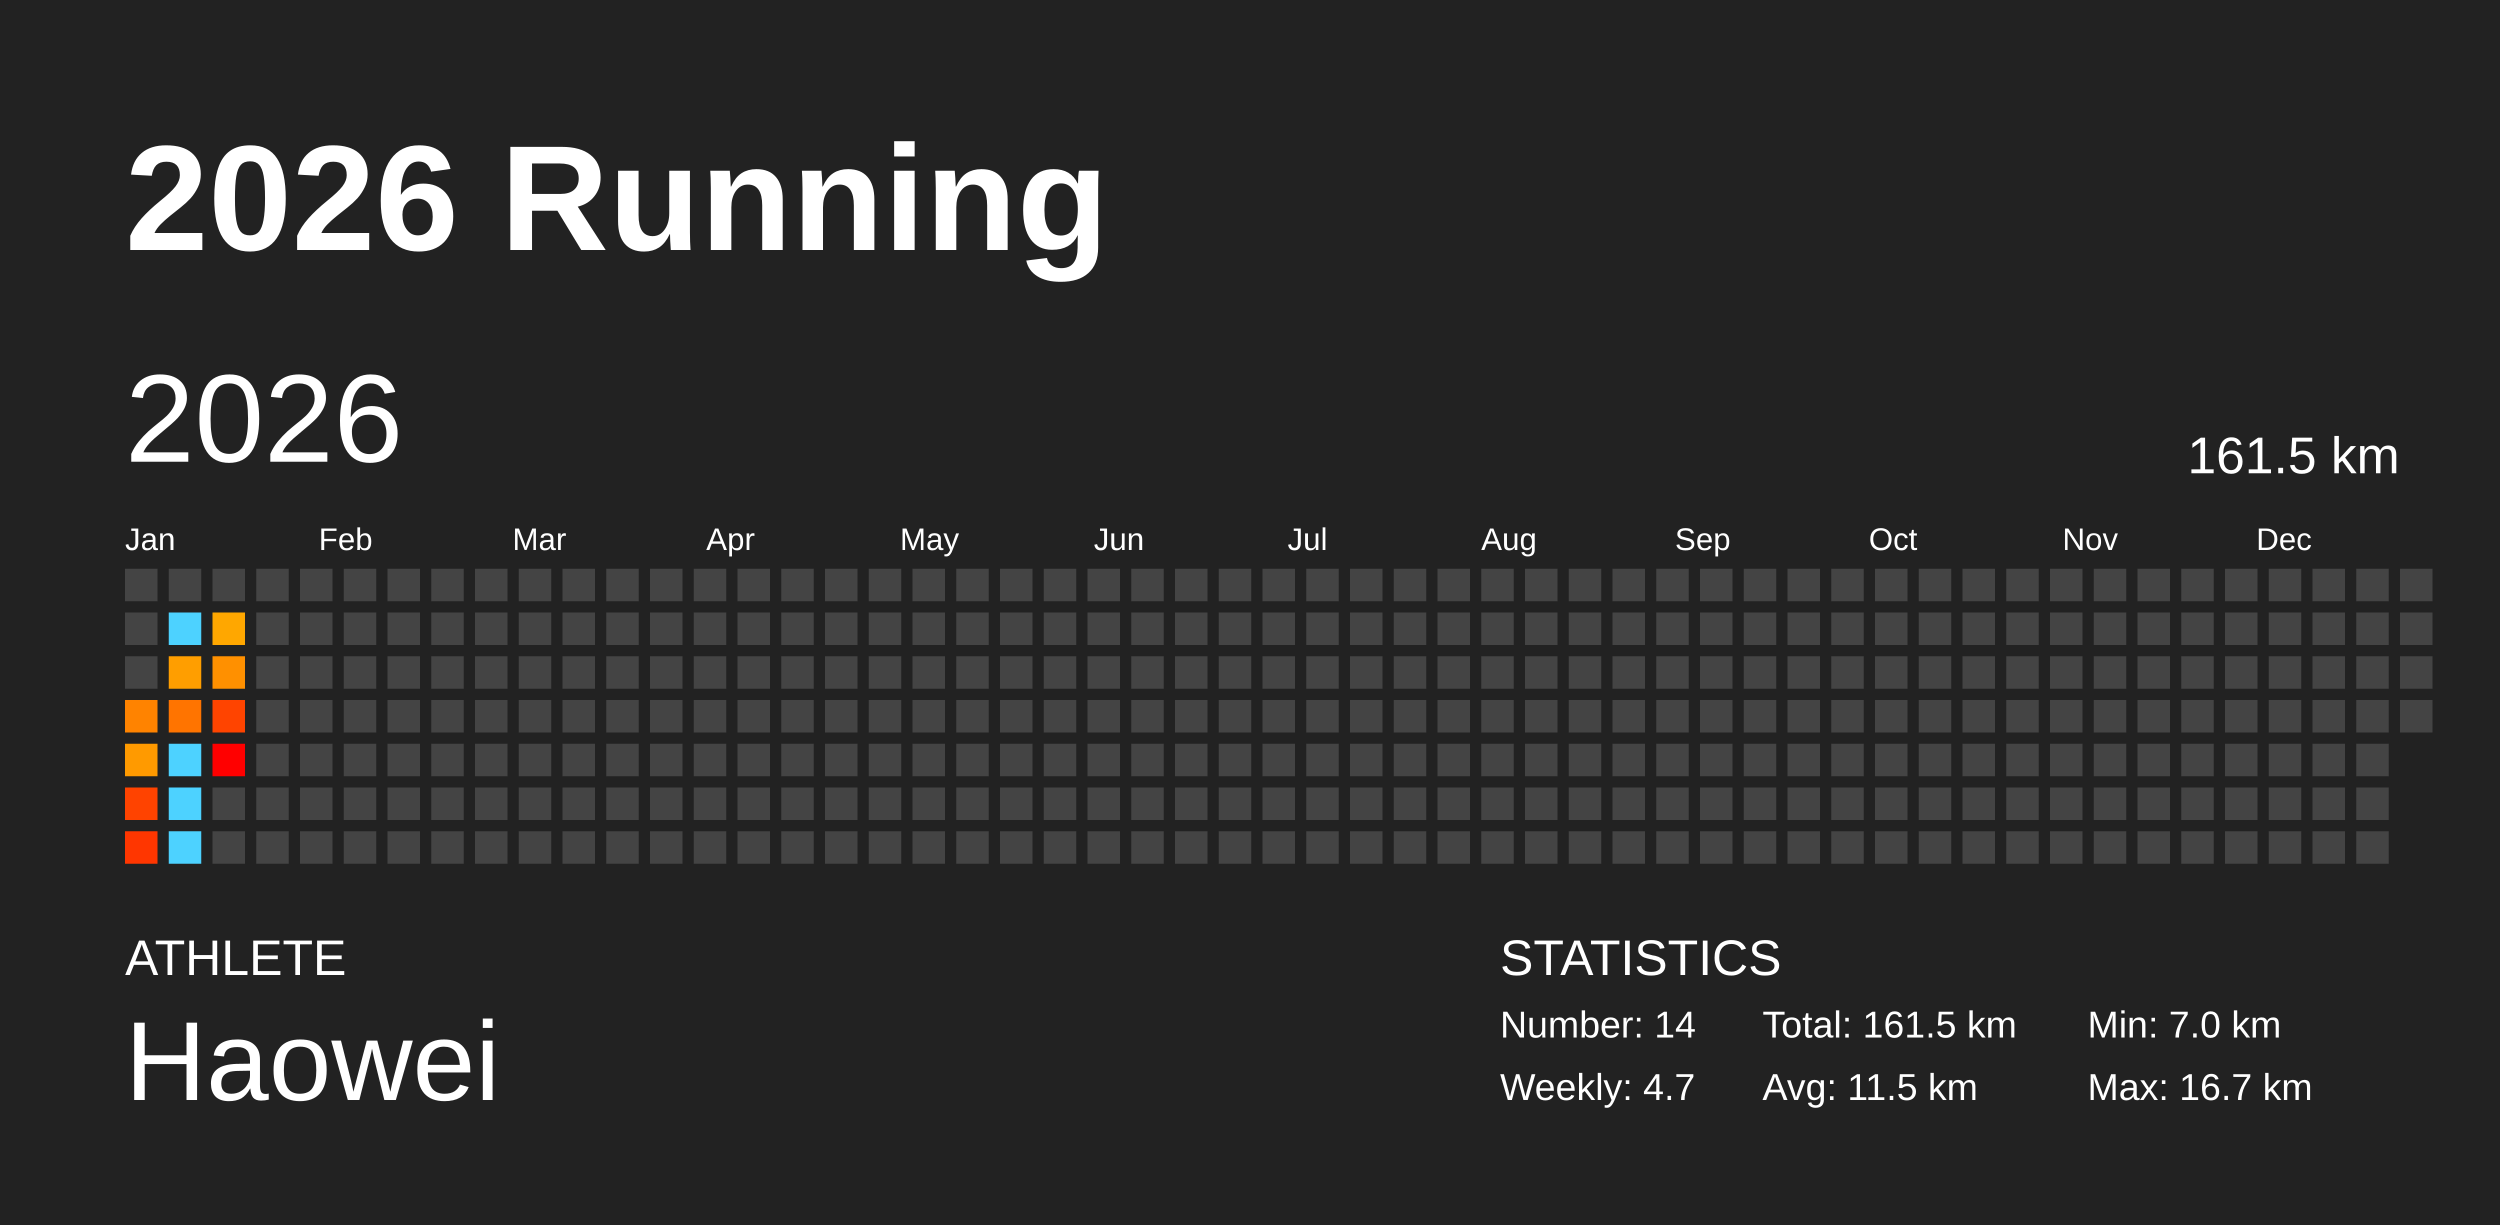
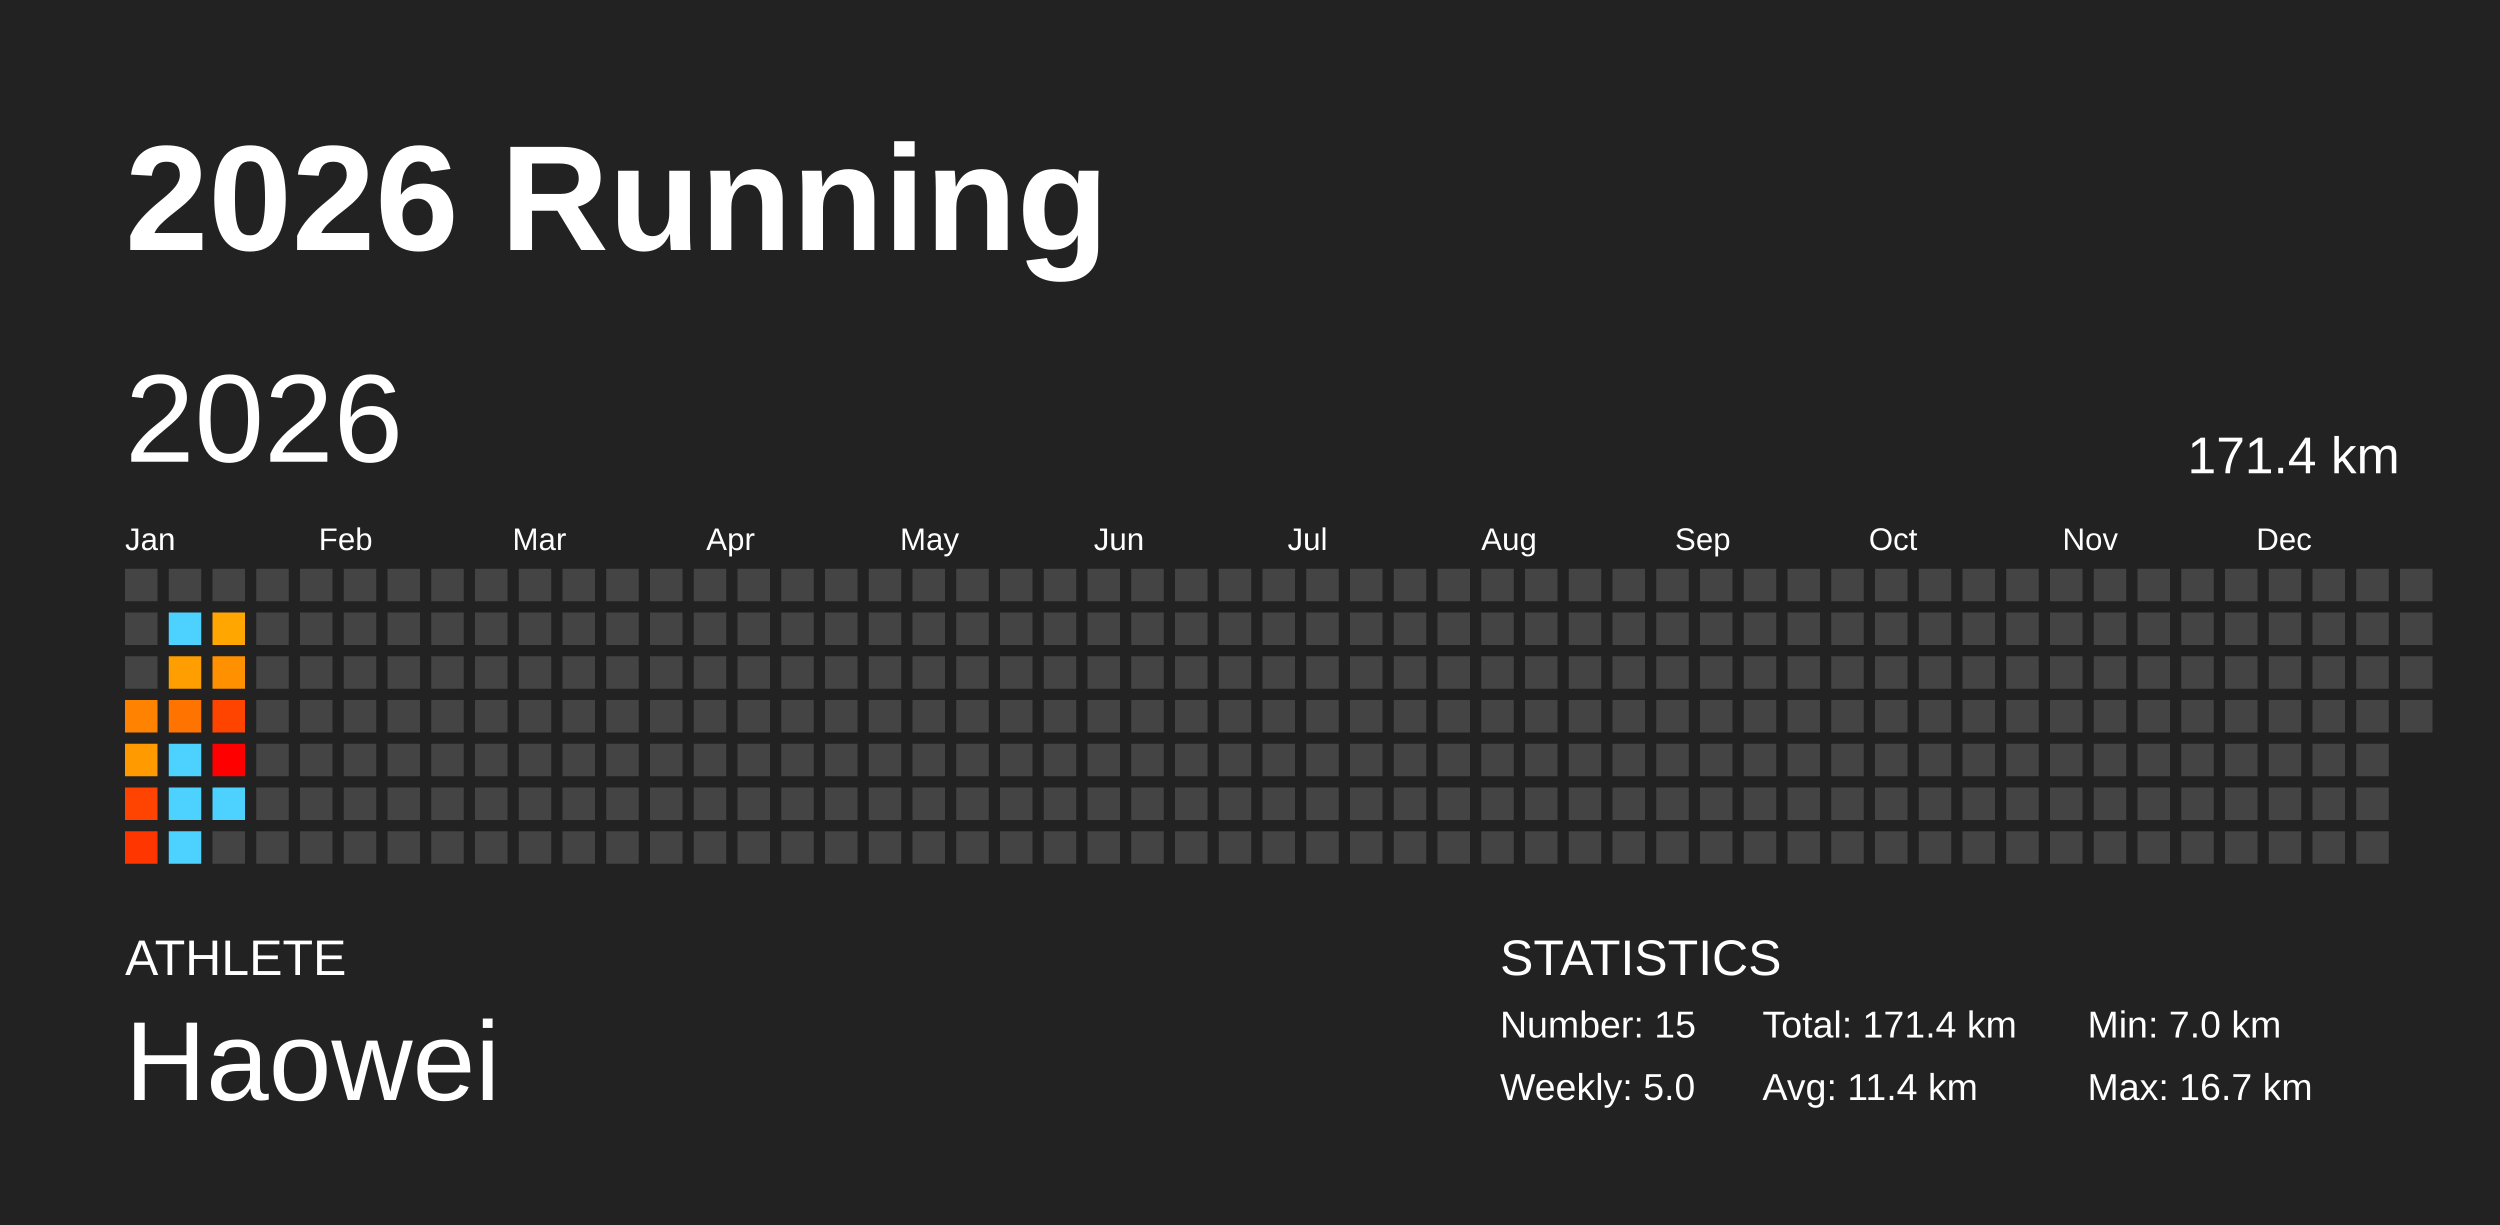
<svg xmlns="http://www.w3.org/2000/svg" baseProfile="full" height="98mm" version="1.1" viewBox="0,0,200,98" width="200mm">
  <defs />
  <rect fill="#222222" height="98" width="200" x="0" y="0" />
  <text fill="#FFFFFF" style="font-size:12px; font-family:Arial; font-weight:bold;" x="10" y="20">2026 Running</text>
  <text fill="#FFFFFF" style="font-size:4px; font-family:Arial" x="10" y="78">ATHLETE</text>
  <text fill="#FFFFFF" style="font-size:9px; font-family:Arial" x="10" y="88">Haowei</text>
  <text fill="#FFFFFF" style="font-size:4px; font-family:Arial" x="120" y="78">STATISTICS</text>
-   <text fill="#FFFFFF" style="font-size:3px; font-family:Arial" x="120" y="83">Number: 14</text>
-   <text fill="#FFFFFF" style="font-size:3px; font-family:Arial" x="120" y="88">Weekly: 4.7</text>
-   <text fill="#FFFFFF" style="font-size:3px; font-family:Arial" x="141" y="83">Total: 161.5 km</text>
-   <text fill="#FFFFFF" style="font-size:3px; font-family:Arial" x="141" y="88">Avg: 11.5 km</text>
+   <text fill="#FFFFFF" style="font-size:3px; font-family:Arial" x="120" y="83">Number: 15</text>
+   <text fill="#FFFFFF" style="font-size:3px; font-family:Arial" x="120" y="88">Weekly: 5.0</text>
+   <text fill="#FFFFFF" style="font-size:3px; font-family:Arial" x="141" y="83">Total: 171.4 km</text>
+   <text fill="#FFFFFF" style="font-size:3px; font-family:Arial" x="141" y="88">Avg: 11.4 km</text>
  <text fill="#FFFFFF" style="font-size:3px; font-family:Arial" x="167" y="83">Min: 7.0 km</text>
  <text fill="#FFFFFF" style="font-size:3px; font-family:Arial" x="167" y="88">Max: 16.7 km</text>
  <text dominant-baseline="hanging" fill="#FFFFFF" style="font-size:10.0px; font-family:Arial;" x="10" y="30">2026</text>
-   <text dominant-baseline="hanging" fill="#FFFFFF" style="font-size:4.125px; font-family:Arial;" x="175" y="35">161.5 km</text>
+   <text dominant-baseline="hanging" fill="#FFFFFF" style="font-size:4.125px; font-family:Arial;" x="175" y="35">171.4 km</text>
  <text fill="#FFFFFF" style="font-size:2.5px; font-family:Arial" x="10.0" y="44">Jan</text>
  <text fill="#FFFFFF" style="font-size:2.5px; font-family:Arial" x="25.5" y="44">Feb</text>
  <text fill="#FFFFFF" style="font-size:2.5px; font-family:Arial" x="41.0" y="44">Mar</text>
  <text fill="#FFFFFF" style="font-size:2.5px; font-family:Arial" x="56.5" y="44">Apr</text>
  <text fill="#FFFFFF" style="font-size:2.5px; font-family:Arial" x="72.0" y="44">May</text>
  <text fill="#FFFFFF" style="font-size:2.5px; font-family:Arial" x="87.5" y="44">Jun</text>
  <text fill="#FFFFFF" style="font-size:2.5px; font-family:Arial" x="103.0" y="44">Jul</text>
  <text fill="#FFFFFF" style="font-size:2.5px; font-family:Arial" x="118.5" y="44">Aug</text>
  <text fill="#FFFFFF" style="font-size:2.5px; font-family:Arial" x="134.0" y="44">Sep</text>
  <text fill="#FFFFFF" style="font-size:2.5px; font-family:Arial" x="149.5" y="44">Oct</text>
  <text fill="#FFFFFF" style="font-size:2.5px; font-family:Arial" x="165.0" y="44">Nov</text>
  <text fill="#FFFFFF" style="font-size:2.5px; font-family:Arial" x="180.5" y="44">Dec</text>
  <rect fill="#444444" height="2.6" width="2.6" x="10.0" y="45.5" />
  <rect fill="#444444" height="2.6" width="2.6" x="10.0" y="49.0" />
  <rect fill="#444444" height="2.6" width="2.6" x="10.0" y="52.5" />
  <rect fill="#ff8300" height="2.6" width="2.6" x="10.0" y="56.0" />
  <rect fill="#ff9a00" height="2.6" width="2.6" x="10.0" y="59.5" />
  <rect fill="#ff4300" height="2.6" width="2.6" x="10.0" y="63.0" />
  <rect fill="#ff3600" height="2.6" width="2.6" x="10.0" y="66.5" />
  <rect fill="#444444" height="2.6" width="2.6" x="13.5" y="45.5" />
  <rect fill="#4dd2ff" height="2.6" width="2.6" x="13.5" y="49.0" />
  <rect fill="#ff9e00" height="2.6" width="2.6" x="13.5" y="52.5" />
  <rect fill="#ff7400" height="2.6" width="2.6" x="13.5" y="56.0" />
  <rect fill="#4dd2ff" height="2.6" width="2.6" x="13.5" y="59.5" />
  <rect fill="#4dd2ff" height="2.6" width="2.6" x="13.5" y="63.0" />
  <rect fill="#4dd2ff" height="2.6" width="2.6" x="13.5" y="66.5" />
  <rect fill="#444444" height="2.6" width="2.6" x="17.0" y="45.5" />
  <rect fill="#ffa700" height="2.6" width="2.6" x="17.0" y="49.0" />
  <rect fill="#ff9000" height="2.6" width="2.6" x="17.0" y="52.5" />
  <rect fill="#ff4400" height="2.6" width="2.6" x="17.0" y="56.0" />
  <rect fill="#ff0000" height="2.6" width="2.6" x="17.0" y="59.5" />
-   <rect fill="#444444" height="2.6" width="2.6" x="17.0" y="63.0" />
+   <rect fill="#4dd2ff" height="2.6" width="2.6" x="17.0" y="63.0" />
  <rect fill="#444444" height="2.6" width="2.6" x="17.0" y="66.5" />
  <rect fill="#444444" height="2.6" width="2.6" x="20.5" y="45.5" />
  <rect fill="#444444" height="2.6" width="2.6" x="20.5" y="49.0" />
  <rect fill="#444444" height="2.6" width="2.6" x="20.5" y="52.5" />
  <rect fill="#444444" height="2.6" width="2.6" x="20.5" y="56.0" />
  <rect fill="#444444" height="2.6" width="2.6" x="20.5" y="59.5" />
  <rect fill="#444444" height="2.6" width="2.6" x="20.5" y="63.0" />
  <rect fill="#444444" height="2.6" width="2.6" x="20.5" y="66.5" />
  <rect fill="#444444" height="2.6" width="2.6" x="24.0" y="45.5" />
  <rect fill="#444444" height="2.6" width="2.6" x="24.0" y="49.0" />
  <rect fill="#444444" height="2.6" width="2.6" x="24.0" y="52.5" />
  <rect fill="#444444" height="2.6" width="2.6" x="24.0" y="56.0" />
  <rect fill="#444444" height="2.6" width="2.6" x="24.0" y="59.5" />
  <rect fill="#444444" height="2.6" width="2.6" x="24.0" y="63.0" />
  <rect fill="#444444" height="2.6" width="2.6" x="24.0" y="66.5" />
  <rect fill="#444444" height="2.6" width="2.6" x="27.5" y="45.5" />
  <rect fill="#444444" height="2.6" width="2.6" x="27.5" y="49.0" />
  <rect fill="#444444" height="2.6" width="2.6" x="27.5" y="52.5" />
  <rect fill="#444444" height="2.6" width="2.6" x="27.5" y="56.0" />
  <rect fill="#444444" height="2.6" width="2.6" x="27.5" y="59.5" />
  <rect fill="#444444" height="2.6" width="2.6" x="27.5" y="63.0" />
  <rect fill="#444444" height="2.6" width="2.6" x="27.5" y="66.5" />
  <rect fill="#444444" height="2.6" width="2.6" x="31.0" y="45.5" />
  <rect fill="#444444" height="2.6" width="2.6" x="31.0" y="49.0" />
  <rect fill="#444444" height="2.6" width="2.6" x="31.0" y="52.5" />
  <rect fill="#444444" height="2.6" width="2.6" x="31.0" y="56.0" />
  <rect fill="#444444" height="2.6" width="2.6" x="31.0" y="59.5" />
  <rect fill="#444444" height="2.6" width="2.6" x="31.0" y="63.0" />
  <rect fill="#444444" height="2.6" width="2.6" x="31.0" y="66.5" />
  <rect fill="#444444" height="2.6" width="2.6" x="34.5" y="45.5" />
  <rect fill="#444444" height="2.6" width="2.6" x="34.5" y="49.0" />
  <rect fill="#444444" height="2.6" width="2.6" x="34.5" y="52.5" />
  <rect fill="#444444" height="2.6" width="2.6" x="34.5" y="56.0" />
  <rect fill="#444444" height="2.6" width="2.6" x="34.5" y="59.5" />
  <rect fill="#444444" height="2.6" width="2.6" x="34.5" y="63.0" />
  <rect fill="#444444" height="2.6" width="2.6" x="34.5" y="66.5" />
  <rect fill="#444444" height="2.6" width="2.6" x="38.0" y="45.5" />
  <rect fill="#444444" height="2.6" width="2.6" x="38.0" y="49.0" />
  <rect fill="#444444" height="2.6" width="2.6" x="38.0" y="52.5" />
  <rect fill="#444444" height="2.6" width="2.6" x="38.0" y="56.0" />
  <rect fill="#444444" height="2.6" width="2.6" x="38.0" y="59.5" />
  <rect fill="#444444" height="2.6" width="2.6" x="38.0" y="63.0" />
  <rect fill="#444444" height="2.6" width="2.6" x="38.0" y="66.5" />
  <rect fill="#444444" height="2.6" width="2.6" x="41.5" y="45.5" />
  <rect fill="#444444" height="2.6" width="2.6" x="41.5" y="49.0" />
  <rect fill="#444444" height="2.6" width="2.6" x="41.5" y="52.5" />
  <rect fill="#444444" height="2.6" width="2.6" x="41.5" y="56.0" />
  <rect fill="#444444" height="2.6" width="2.6" x="41.5" y="59.5" />
  <rect fill="#444444" height="2.6" width="2.6" x="41.5" y="63.0" />
  <rect fill="#444444" height="2.6" width="2.6" x="41.5" y="66.5" />
  <rect fill="#444444" height="2.6" width="2.6" x="45.0" y="45.5" />
  <rect fill="#444444" height="2.6" width="2.6" x="45.0" y="49.0" />
  <rect fill="#444444" height="2.6" width="2.6" x="45.0" y="52.5" />
  <rect fill="#444444" height="2.6" width="2.6" x="45.0" y="56.0" />
  <rect fill="#444444" height="2.6" width="2.6" x="45.0" y="59.5" />
  <rect fill="#444444" height="2.6" width="2.6" x="45.0" y="63.0" />
  <rect fill="#444444" height="2.6" width="2.6" x="45.0" y="66.5" />
  <rect fill="#444444" height="2.6" width="2.6" x="48.5" y="45.5" />
  <rect fill="#444444" height="2.6" width="2.6" x="48.5" y="49.0" />
  <rect fill="#444444" height="2.6" width="2.6" x="48.5" y="52.5" />
  <rect fill="#444444" height="2.6" width="2.6" x="48.5" y="56.0" />
  <rect fill="#444444" height="2.6" width="2.6" x="48.5" y="59.5" />
  <rect fill="#444444" height="2.6" width="2.6" x="48.5" y="63.0" />
  <rect fill="#444444" height="2.6" width="2.6" x="48.5" y="66.5" />
  <rect fill="#444444" height="2.6" width="2.6" x="52.0" y="45.5" />
  <rect fill="#444444" height="2.6" width="2.6" x="52.0" y="49.0" />
  <rect fill="#444444" height="2.6" width="2.6" x="52.0" y="52.5" />
  <rect fill="#444444" height="2.6" width="2.6" x="52.0" y="56.0" />
  <rect fill="#444444" height="2.6" width="2.6" x="52.0" y="59.5" />
  <rect fill="#444444" height="2.6" width="2.6" x="52.0" y="63.0" />
  <rect fill="#444444" height="2.6" width="2.6" x="52.0" y="66.5" />
  <rect fill="#444444" height="2.6" width="2.6" x="55.5" y="45.5" />
  <rect fill="#444444" height="2.6" width="2.6" x="55.5" y="49.0" />
  <rect fill="#444444" height="2.6" width="2.6" x="55.5" y="52.5" />
  <rect fill="#444444" height="2.6" width="2.6" x="55.5" y="56.0" />
  <rect fill="#444444" height="2.6" width="2.6" x="55.5" y="59.5" />
  <rect fill="#444444" height="2.6" width="2.6" x="55.5" y="63.0" />
  <rect fill="#444444" height="2.6" width="2.6" x="55.5" y="66.5" />
  <rect fill="#444444" height="2.6" width="2.6" x="59.0" y="45.5" />
  <rect fill="#444444" height="2.6" width="2.6" x="59.0" y="49.0" />
  <rect fill="#444444" height="2.6" width="2.6" x="59.0" y="52.5" />
  <rect fill="#444444" height="2.6" width="2.6" x="59.0" y="56.0" />
  <rect fill="#444444" height="2.6" width="2.6" x="59.0" y="59.5" />
  <rect fill="#444444" height="2.6" width="2.6" x="59.0" y="63.0" />
  <rect fill="#444444" height="2.6" width="2.6" x="59.0" y="66.5" />
  <rect fill="#444444" height="2.6" width="2.6" x="62.5" y="45.5" />
  <rect fill="#444444" height="2.6" width="2.6" x="62.5" y="49.0" />
  <rect fill="#444444" height="2.6" width="2.6" x="62.5" y="52.5" />
  <rect fill="#444444" height="2.6" width="2.6" x="62.5" y="56.0" />
  <rect fill="#444444" height="2.6" width="2.6" x="62.5" y="59.5" />
  <rect fill="#444444" height="2.6" width="2.6" x="62.5" y="63.0" />
  <rect fill="#444444" height="2.6" width="2.6" x="62.5" y="66.5" />
  <rect fill="#444444" height="2.6" width="2.6" x="66.0" y="45.5" />
  <rect fill="#444444" height="2.6" width="2.6" x="66.0" y="49.0" />
  <rect fill="#444444" height="2.6" width="2.6" x="66.0" y="52.5" />
  <rect fill="#444444" height="2.6" width="2.6" x="66.0" y="56.0" />
  <rect fill="#444444" height="2.6" width="2.6" x="66.0" y="59.5" />
  <rect fill="#444444" height="2.6" width="2.6" x="66.0" y="63.0" />
  <rect fill="#444444" height="2.6" width="2.6" x="66.0" y="66.5" />
  <rect fill="#444444" height="2.6" width="2.6" x="69.5" y="45.5" />
  <rect fill="#444444" height="2.6" width="2.6" x="69.5" y="49.0" />
  <rect fill="#444444" height="2.6" width="2.6" x="69.5" y="52.5" />
  <rect fill="#444444" height="2.6" width="2.6" x="69.5" y="56.0" />
  <rect fill="#444444" height="2.6" width="2.6" x="69.5" y="59.5" />
  <rect fill="#444444" height="2.6" width="2.6" x="69.5" y="63.0" />
  <rect fill="#444444" height="2.6" width="2.6" x="69.5" y="66.5" />
  <rect fill="#444444" height="2.6" width="2.6" x="73.0" y="45.5" />
  <rect fill="#444444" height="2.6" width="2.6" x="73.0" y="49.0" />
  <rect fill="#444444" height="2.6" width="2.6" x="73.0" y="52.5" />
  <rect fill="#444444" height="2.6" width="2.6" x="73.0" y="56.0" />
  <rect fill="#444444" height="2.6" width="2.6" x="73.0" y="59.5" />
  <rect fill="#444444" height="2.6" width="2.6" x="73.0" y="63.0" />
  <rect fill="#444444" height="2.6" width="2.6" x="73.0" y="66.5" />
  <rect fill="#444444" height="2.6" width="2.6" x="76.5" y="45.5" />
  <rect fill="#444444" height="2.6" width="2.6" x="76.5" y="49.0" />
  <rect fill="#444444" height="2.6" width="2.6" x="76.5" y="52.5" />
  <rect fill="#444444" height="2.6" width="2.6" x="76.5" y="56.0" />
  <rect fill="#444444" height="2.6" width="2.6" x="76.5" y="59.5" />
  <rect fill="#444444" height="2.6" width="2.6" x="76.5" y="63.0" />
  <rect fill="#444444" height="2.6" width="2.6" x="76.5" y="66.5" />
  <rect fill="#444444" height="2.6" width="2.6" x="80.0" y="45.5" />
  <rect fill="#444444" height="2.6" width="2.6" x="80.0" y="49.0" />
  <rect fill="#444444" height="2.6" width="2.6" x="80.0" y="52.5" />
  <rect fill="#444444" height="2.6" width="2.6" x="80.0" y="56.0" />
  <rect fill="#444444" height="2.6" width="2.6" x="80.0" y="59.5" />
  <rect fill="#444444" height="2.6" width="2.6" x="80.0" y="63.0" />
  <rect fill="#444444" height="2.6" width="2.6" x="80.0" y="66.5" />
  <rect fill="#444444" height="2.6" width="2.6" x="83.5" y="45.5" />
  <rect fill="#444444" height="2.6" width="2.6" x="83.5" y="49.0" />
  <rect fill="#444444" height="2.6" width="2.6" x="83.5" y="52.5" />
  <rect fill="#444444" height="2.6" width="2.6" x="83.5" y="56.0" />
  <rect fill="#444444" height="2.6" width="2.6" x="83.5" y="59.5" />
  <rect fill="#444444" height="2.6" width="2.6" x="83.5" y="63.0" />
  <rect fill="#444444" height="2.6" width="2.6" x="83.5" y="66.5" />
  <rect fill="#444444" height="2.6" width="2.6" x="87.0" y="45.5" />
  <rect fill="#444444" height="2.6" width="2.6" x="87.0" y="49.0" />
  <rect fill="#444444" height="2.6" width="2.6" x="87.0" y="52.5" />
  <rect fill="#444444" height="2.6" width="2.6" x="87.0" y="56.0" />
  <rect fill="#444444" height="2.6" width="2.6" x="87.0" y="59.5" />
  <rect fill="#444444" height="2.6" width="2.6" x="87.0" y="63.0" />
  <rect fill="#444444" height="2.6" width="2.6" x="87.0" y="66.5" />
  <rect fill="#444444" height="2.6" width="2.6" x="90.5" y="45.5" />
  <rect fill="#444444" height="2.6" width="2.6" x="90.5" y="49.0" />
  <rect fill="#444444" height="2.6" width="2.6" x="90.5" y="52.5" />
  <rect fill="#444444" height="2.6" width="2.6" x="90.5" y="56.0" />
  <rect fill="#444444" height="2.6" width="2.6" x="90.5" y="59.5" />
  <rect fill="#444444" height="2.6" width="2.6" x="90.5" y="63.0" />
  <rect fill="#444444" height="2.6" width="2.6" x="90.5" y="66.5" />
  <rect fill="#444444" height="2.6" width="2.6" x="94.0" y="45.5" />
  <rect fill="#444444" height="2.6" width="2.6" x="94.0" y="49.0" />
  <rect fill="#444444" height="2.6" width="2.6" x="94.0" y="52.5" />
  <rect fill="#444444" height="2.6" width="2.6" x="94.0" y="56.0" />
  <rect fill="#444444" height="2.6" width="2.6" x="94.0" y="59.5" />
  <rect fill="#444444" height="2.6" width="2.6" x="94.0" y="63.0" />
  <rect fill="#444444" height="2.6" width="2.6" x="94.0" y="66.5" />
  <rect fill="#444444" height="2.6" width="2.6" x="97.5" y="45.5" />
  <rect fill="#444444" height="2.6" width="2.6" x="97.5" y="49.0" />
  <rect fill="#444444" height="2.6" width="2.6" x="97.5" y="52.5" />
  <rect fill="#444444" height="2.6" width="2.6" x="97.5" y="56.0" />
  <rect fill="#444444" height="2.6" width="2.6" x="97.5" y="59.5" />
  <rect fill="#444444" height="2.6" width="2.6" x="97.5" y="63.0" />
  <rect fill="#444444" height="2.6" width="2.6" x="97.5" y="66.5" />
  <rect fill="#444444" height="2.6" width="2.6" x="101.0" y="45.5" />
  <rect fill="#444444" height="2.6" width="2.6" x="101.0" y="49.0" />
  <rect fill="#444444" height="2.6" width="2.6" x="101.0" y="52.5" />
  <rect fill="#444444" height="2.6" width="2.6" x="101.0" y="56.0" />
  <rect fill="#444444" height="2.6" width="2.6" x="101.0" y="59.5" />
  <rect fill="#444444" height="2.6" width="2.6" x="101.0" y="63.0" />
  <rect fill="#444444" height="2.6" width="2.6" x="101.0" y="66.5" />
  <rect fill="#444444" height="2.6" width="2.6" x="104.5" y="45.5" />
  <rect fill="#444444" height="2.6" width="2.6" x="104.5" y="49.0" />
  <rect fill="#444444" height="2.6" width="2.6" x="104.5" y="52.5" />
  <rect fill="#444444" height="2.6" width="2.6" x="104.5" y="56.0" />
  <rect fill="#444444" height="2.6" width="2.6" x="104.5" y="59.5" />
  <rect fill="#444444" height="2.6" width="2.6" x="104.5" y="63.0" />
  <rect fill="#444444" height="2.6" width="2.6" x="104.5" y="66.5" />
  <rect fill="#444444" height="2.6" width="2.6" x="108.0" y="45.5" />
  <rect fill="#444444" height="2.6" width="2.6" x="108.0" y="49.0" />
  <rect fill="#444444" height="2.6" width="2.6" x="108.0" y="52.5" />
  <rect fill="#444444" height="2.6" width="2.6" x="108.0" y="56.0" />
  <rect fill="#444444" height="2.6" width="2.6" x="108.0" y="59.5" />
  <rect fill="#444444" height="2.6" width="2.6" x="108.0" y="63.0" />
  <rect fill="#444444" height="2.6" width="2.6" x="108.0" y="66.5" />
  <rect fill="#444444" height="2.6" width="2.6" x="111.5" y="45.5" />
  <rect fill="#444444" height="2.6" width="2.6" x="111.5" y="49.0" />
  <rect fill="#444444" height="2.6" width="2.6" x="111.5" y="52.5" />
  <rect fill="#444444" height="2.6" width="2.6" x="111.5" y="56.0" />
  <rect fill="#444444" height="2.6" width="2.6" x="111.5" y="59.5" />
  <rect fill="#444444" height="2.6" width="2.6" x="111.5" y="63.0" />
  <rect fill="#444444" height="2.6" width="2.6" x="111.5" y="66.5" />
  <rect fill="#444444" height="2.6" width="2.6" x="115.0" y="45.5" />
  <rect fill="#444444" height="2.6" width="2.6" x="115.0" y="49.0" />
  <rect fill="#444444" height="2.6" width="2.6" x="115.0" y="52.5" />
  <rect fill="#444444" height="2.6" width="2.6" x="115.0" y="56.0" />
  <rect fill="#444444" height="2.6" width="2.6" x="115.0" y="59.5" />
  <rect fill="#444444" height="2.6" width="2.6" x="115.0" y="63.0" />
  <rect fill="#444444" height="2.6" width="2.6" x="115.0" y="66.5" />
  <rect fill="#444444" height="2.6" width="2.6" x="118.5" y="45.5" />
  <rect fill="#444444" height="2.6" width="2.6" x="118.5" y="49.0" />
  <rect fill="#444444" height="2.6" width="2.6" x="118.5" y="52.5" />
  <rect fill="#444444" height="2.6" width="2.6" x="118.5" y="56.0" />
  <rect fill="#444444" height="2.6" width="2.6" x="118.5" y="59.5" />
  <rect fill="#444444" height="2.6" width="2.6" x="118.5" y="63.0" />
  <rect fill="#444444" height="2.6" width="2.6" x="118.5" y="66.5" />
  <rect fill="#444444" height="2.6" width="2.6" x="122.0" y="45.5" />
  <rect fill="#444444" height="2.6" width="2.6" x="122.0" y="49.0" />
  <rect fill="#444444" height="2.6" width="2.6" x="122.0" y="52.5" />
  <rect fill="#444444" height="2.6" width="2.6" x="122.0" y="56.0" />
  <rect fill="#444444" height="2.6" width="2.6" x="122.0" y="59.5" />
  <rect fill="#444444" height="2.6" width="2.6" x="122.0" y="63.0" />
  <rect fill="#444444" height="2.6" width="2.6" x="122.0" y="66.5" />
  <rect fill="#444444" height="2.6" width="2.6" x="125.5" y="45.5" />
  <rect fill="#444444" height="2.6" width="2.6" x="125.5" y="49.0" />
  <rect fill="#444444" height="2.6" width="2.6" x="125.5" y="52.5" />
  <rect fill="#444444" height="2.6" width="2.6" x="125.5" y="56.0" />
  <rect fill="#444444" height="2.6" width="2.6" x="125.5" y="59.5" />
  <rect fill="#444444" height="2.6" width="2.6" x="125.5" y="63.0" />
  <rect fill="#444444" height="2.6" width="2.6" x="125.5" y="66.5" />
  <rect fill="#444444" height="2.6" width="2.6" x="129.0" y="45.5" />
  <rect fill="#444444" height="2.6" width="2.6" x="129.0" y="49.0" />
  <rect fill="#444444" height="2.6" width="2.6" x="129.0" y="52.5" />
  <rect fill="#444444" height="2.6" width="2.6" x="129.0" y="56.0" />
  <rect fill="#444444" height="2.6" width="2.6" x="129.0" y="59.5" />
  <rect fill="#444444" height="2.6" width="2.6" x="129.0" y="63.0" />
  <rect fill="#444444" height="2.6" width="2.6" x="129.0" y="66.5" />
  <rect fill="#444444" height="2.6" width="2.6" x="132.5" y="45.5" />
  <rect fill="#444444" height="2.6" width="2.6" x="132.5" y="49.0" />
  <rect fill="#444444" height="2.6" width="2.6" x="132.5" y="52.5" />
  <rect fill="#444444" height="2.6" width="2.6" x="132.5" y="56.0" />
  <rect fill="#444444" height="2.6" width="2.6" x="132.5" y="59.5" />
  <rect fill="#444444" height="2.6" width="2.6" x="132.5" y="63.0" />
  <rect fill="#444444" height="2.6" width="2.6" x="132.5" y="66.5" />
  <rect fill="#444444" height="2.6" width="2.6" x="136.0" y="45.5" />
  <rect fill="#444444" height="2.6" width="2.6" x="136.0" y="49.0" />
  <rect fill="#444444" height="2.6" width="2.6" x="136.0" y="52.5" />
  <rect fill="#444444" height="2.6" width="2.6" x="136.0" y="56.0" />
  <rect fill="#444444" height="2.6" width="2.6" x="136.0" y="59.5" />
  <rect fill="#444444" height="2.6" width="2.6" x="136.0" y="63.0" />
  <rect fill="#444444" height="2.6" width="2.6" x="136.0" y="66.5" />
  <rect fill="#444444" height="2.6" width="2.6" x="139.5" y="45.5" />
  <rect fill="#444444" height="2.6" width="2.6" x="139.5" y="49.0" />
  <rect fill="#444444" height="2.6" width="2.6" x="139.5" y="52.5" />
  <rect fill="#444444" height="2.6" width="2.6" x="139.5" y="56.0" />
  <rect fill="#444444" height="2.6" width="2.6" x="139.5" y="59.5" />
  <rect fill="#444444" height="2.6" width="2.6" x="139.5" y="63.0" />
  <rect fill="#444444" height="2.6" width="2.6" x="139.5" y="66.5" />
  <rect fill="#444444" height="2.6" width="2.6" x="143.0" y="45.5" />
  <rect fill="#444444" height="2.6" width="2.6" x="143.0" y="49.0" />
  <rect fill="#444444" height="2.6" width="2.6" x="143.0" y="52.5" />
  <rect fill="#444444" height="2.6" width="2.6" x="143.0" y="56.0" />
  <rect fill="#444444" height="2.6" width="2.6" x="143.0" y="59.5" />
  <rect fill="#444444" height="2.6" width="2.6" x="143.0" y="63.0" />
  <rect fill="#444444" height="2.6" width="2.6" x="143.0" y="66.5" />
  <rect fill="#444444" height="2.6" width="2.6" x="146.5" y="45.5" />
  <rect fill="#444444" height="2.6" width="2.6" x="146.5" y="49.0" />
  <rect fill="#444444" height="2.6" width="2.6" x="146.5" y="52.5" />
  <rect fill="#444444" height="2.6" width="2.6" x="146.5" y="56.0" />
  <rect fill="#444444" height="2.6" width="2.6" x="146.5" y="59.5" />
  <rect fill="#444444" height="2.6" width="2.6" x="146.5" y="63.0" />
  <rect fill="#444444" height="2.6" width="2.6" x="146.5" y="66.5" />
  <rect fill="#444444" height="2.6" width="2.6" x="150.0" y="45.5" />
  <rect fill="#444444" height="2.6" width="2.6" x="150.0" y="49.0" />
  <rect fill="#444444" height="2.6" width="2.6" x="150.0" y="52.5" />
  <rect fill="#444444" height="2.6" width="2.6" x="150.0" y="56.0" />
  <rect fill="#444444" height="2.6" width="2.6" x="150.0" y="59.5" />
  <rect fill="#444444" height="2.6" width="2.6" x="150.0" y="63.0" />
  <rect fill="#444444" height="2.6" width="2.6" x="150.0" y="66.5" />
  <rect fill="#444444" height="2.6" width="2.6" x="153.5" y="45.5" />
  <rect fill="#444444" height="2.6" width="2.6" x="153.5" y="49.0" />
  <rect fill="#444444" height="2.6" width="2.6" x="153.5" y="52.5" />
  <rect fill="#444444" height="2.6" width="2.6" x="153.5" y="56.0" />
  <rect fill="#444444" height="2.6" width="2.6" x="153.5" y="59.5" />
  <rect fill="#444444" height="2.6" width="2.6" x="153.5" y="63.0" />
  <rect fill="#444444" height="2.6" width="2.6" x="153.5" y="66.5" />
  <rect fill="#444444" height="2.6" width="2.6" x="157.0" y="45.5" />
  <rect fill="#444444" height="2.6" width="2.6" x="157.0" y="49.0" />
  <rect fill="#444444" height="2.6" width="2.6" x="157.0" y="52.5" />
  <rect fill="#444444" height="2.6" width="2.6" x="157.0" y="56.0" />
  <rect fill="#444444" height="2.6" width="2.6" x="157.0" y="59.5" />
  <rect fill="#444444" height="2.6" width="2.6" x="157.0" y="63.0" />
  <rect fill="#444444" height="2.6" width="2.6" x="157.0" y="66.5" />
  <rect fill="#444444" height="2.6" width="2.6" x="160.5" y="45.5" />
  <rect fill="#444444" height="2.6" width="2.6" x="160.5" y="49.0" />
  <rect fill="#444444" height="2.6" width="2.6" x="160.5" y="52.5" />
  <rect fill="#444444" height="2.6" width="2.6" x="160.5" y="56.0" />
  <rect fill="#444444" height="2.6" width="2.6" x="160.5" y="59.5" />
  <rect fill="#444444" height="2.6" width="2.6" x="160.5" y="63.0" />
  <rect fill="#444444" height="2.6" width="2.6" x="160.5" y="66.5" />
  <rect fill="#444444" height="2.6" width="2.6" x="164.0" y="45.5" />
  <rect fill="#444444" height="2.6" width="2.6" x="164.0" y="49.0" />
  <rect fill="#444444" height="2.6" width="2.6" x="164.0" y="52.5" />
  <rect fill="#444444" height="2.6" width="2.6" x="164.0" y="56.0" />
  <rect fill="#444444" height="2.6" width="2.6" x="164.0" y="59.5" />
  <rect fill="#444444" height="2.6" width="2.6" x="164.0" y="63.0" />
  <rect fill="#444444" height="2.6" width="2.6" x="164.0" y="66.5" />
  <rect fill="#444444" height="2.6" width="2.6" x="167.5" y="45.5" />
  <rect fill="#444444" height="2.6" width="2.6" x="167.5" y="49.0" />
  <rect fill="#444444" height="2.6" width="2.6" x="167.5" y="52.5" />
  <rect fill="#444444" height="2.6" width="2.6" x="167.5" y="56.0" />
  <rect fill="#444444" height="2.6" width="2.6" x="167.5" y="59.5" />
  <rect fill="#444444" height="2.6" width="2.6" x="167.5" y="63.0" />
  <rect fill="#444444" height="2.6" width="2.6" x="167.5" y="66.5" />
  <rect fill="#444444" height="2.6" width="2.6" x="171.0" y="45.5" />
  <rect fill="#444444" height="2.6" width="2.6" x="171.0" y="49.0" />
  <rect fill="#444444" height="2.6" width="2.6" x="171.0" y="52.5" />
  <rect fill="#444444" height="2.6" width="2.6" x="171.0" y="56.0" />
  <rect fill="#444444" height="2.6" width="2.6" x="171.0" y="59.5" />
  <rect fill="#444444" height="2.6" width="2.6" x="171.0" y="63.0" />
  <rect fill="#444444" height="2.6" width="2.6" x="171.0" y="66.5" />
  <rect fill="#444444" height="2.6" width="2.6" x="174.5" y="45.5" />
  <rect fill="#444444" height="2.6" width="2.6" x="174.5" y="49.0" />
  <rect fill="#444444" height="2.6" width="2.6" x="174.5" y="52.5" />
  <rect fill="#444444" height="2.6" width="2.6" x="174.5" y="56.0" />
  <rect fill="#444444" height="2.6" width="2.6" x="174.5" y="59.5" />
  <rect fill="#444444" height="2.6" width="2.6" x="174.5" y="63.0" />
  <rect fill="#444444" height="2.6" width="2.6" x="174.5" y="66.5" />
  <rect fill="#444444" height="2.6" width="2.6" x="178.0" y="45.5" />
  <rect fill="#444444" height="2.6" width="2.6" x="178.0" y="49.0" />
  <rect fill="#444444" height="2.6" width="2.6" x="178.0" y="52.5" />
  <rect fill="#444444" height="2.6" width="2.6" x="178.0" y="56.0" />
  <rect fill="#444444" height="2.6" width="2.6" x="178.0" y="59.5" />
  <rect fill="#444444" height="2.6" width="2.6" x="178.0" y="63.0" />
  <rect fill="#444444" height="2.6" width="2.6" x="178.0" y="66.5" />
  <rect fill="#444444" height="2.6" width="2.6" x="181.5" y="45.5" />
  <rect fill="#444444" height="2.6" width="2.6" x="181.5" y="49.0" />
  <rect fill="#444444" height="2.6" width="2.6" x="181.5" y="52.5" />
  <rect fill="#444444" height="2.6" width="2.6" x="181.5" y="56.0" />
  <rect fill="#444444" height="2.6" width="2.6" x="181.5" y="59.5" />
  <rect fill="#444444" height="2.6" width="2.6" x="181.5" y="63.0" />
  <rect fill="#444444" height="2.6" width="2.6" x="181.5" y="66.5" />
  <rect fill="#444444" height="2.6" width="2.6" x="185.0" y="45.5" />
  <rect fill="#444444" height="2.6" width="2.6" x="185.0" y="49.0" />
  <rect fill="#444444" height="2.6" width="2.6" x="185.0" y="52.5" />
  <rect fill="#444444" height="2.6" width="2.6" x="185.0" y="56.0" />
  <rect fill="#444444" height="2.6" width="2.6" x="185.0" y="59.5" />
  <rect fill="#444444" height="2.6" width="2.6" x="185.0" y="63.0" />
  <rect fill="#444444" height="2.6" width="2.6" x="185.0" y="66.5" />
  <rect fill="#444444" height="2.6" width="2.6" x="188.5" y="45.5" />
  <rect fill="#444444" height="2.6" width="2.6" x="188.5" y="49.0" />
  <rect fill="#444444" height="2.6" width="2.6" x="188.5" y="52.5" />
  <rect fill="#444444" height="2.6" width="2.6" x="188.5" y="56.0" />
  <rect fill="#444444" height="2.6" width="2.6" x="188.5" y="59.5" />
  <rect fill="#444444" height="2.6" width="2.6" x="188.5" y="63.0" />
  <rect fill="#444444" height="2.6" width="2.6" x="188.5" y="66.5" />
  <rect fill="#444444" height="2.6" width="2.6" x="192.0" y="45.5" />
  <rect fill="#444444" height="2.6" width="2.6" x="192.0" y="49.0" />
  <rect fill="#444444" height="2.6" width="2.6" x="192.0" y="52.5" />
  <rect fill="#444444" height="2.6" width="2.6" x="192.0" y="56.0" />
</svg>
